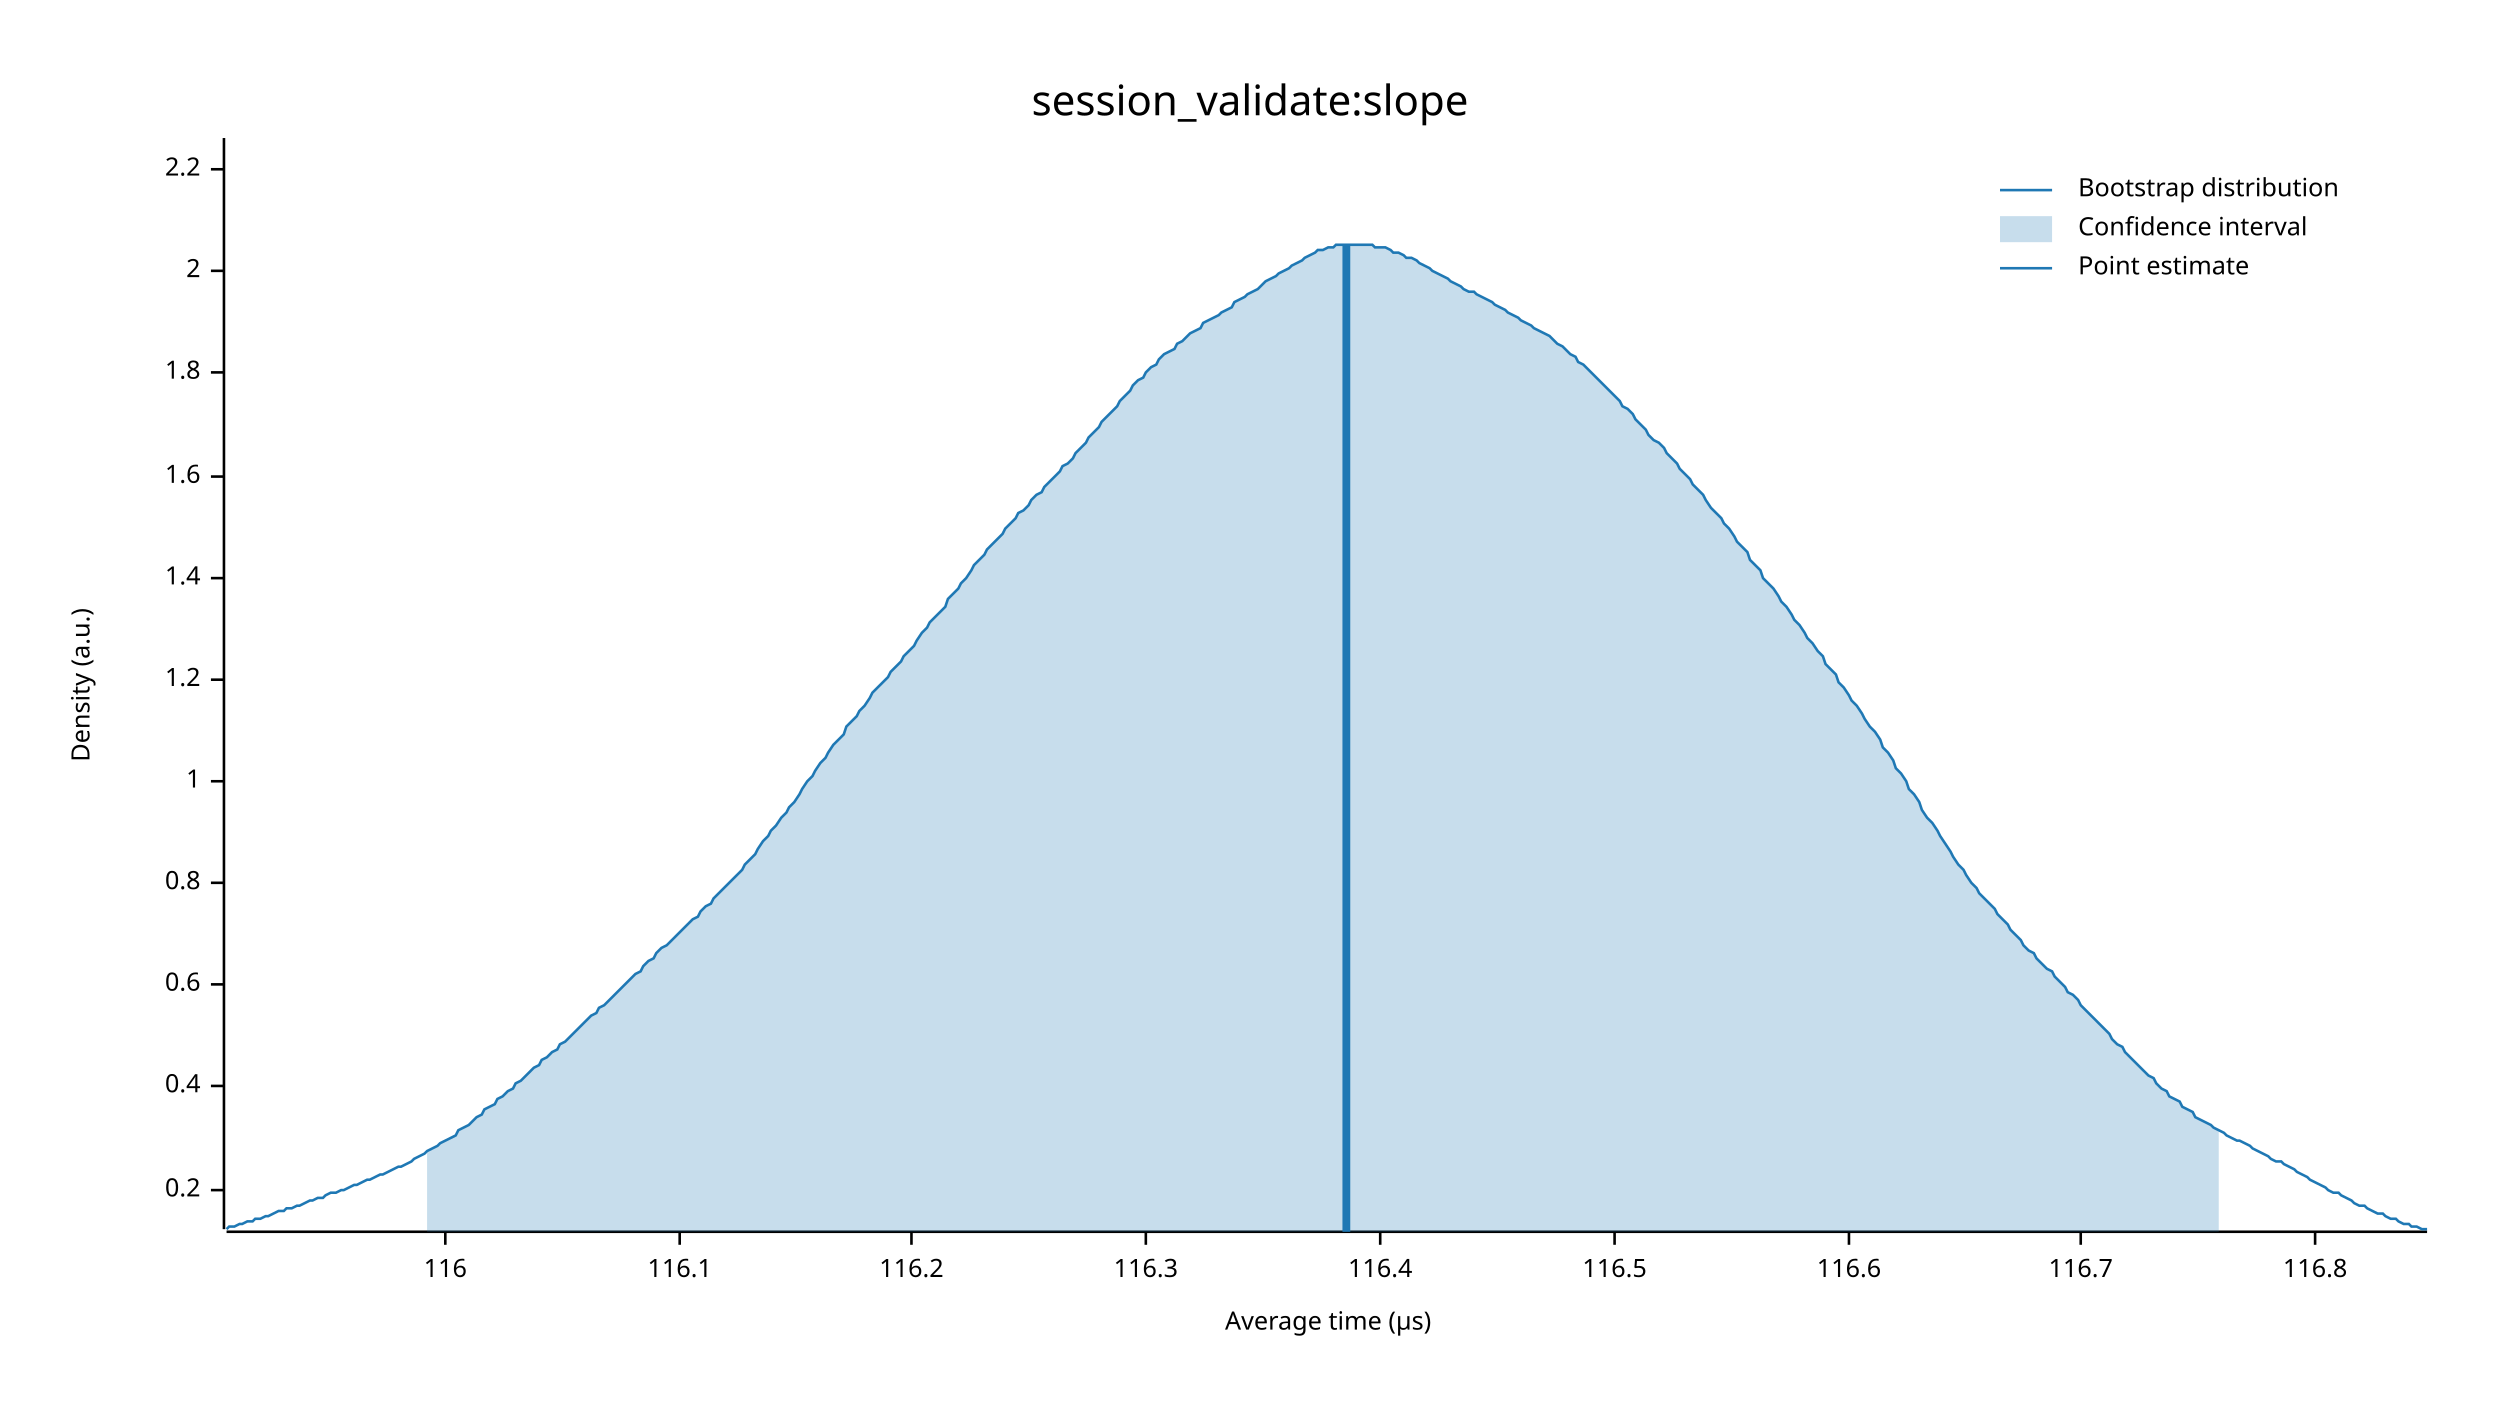
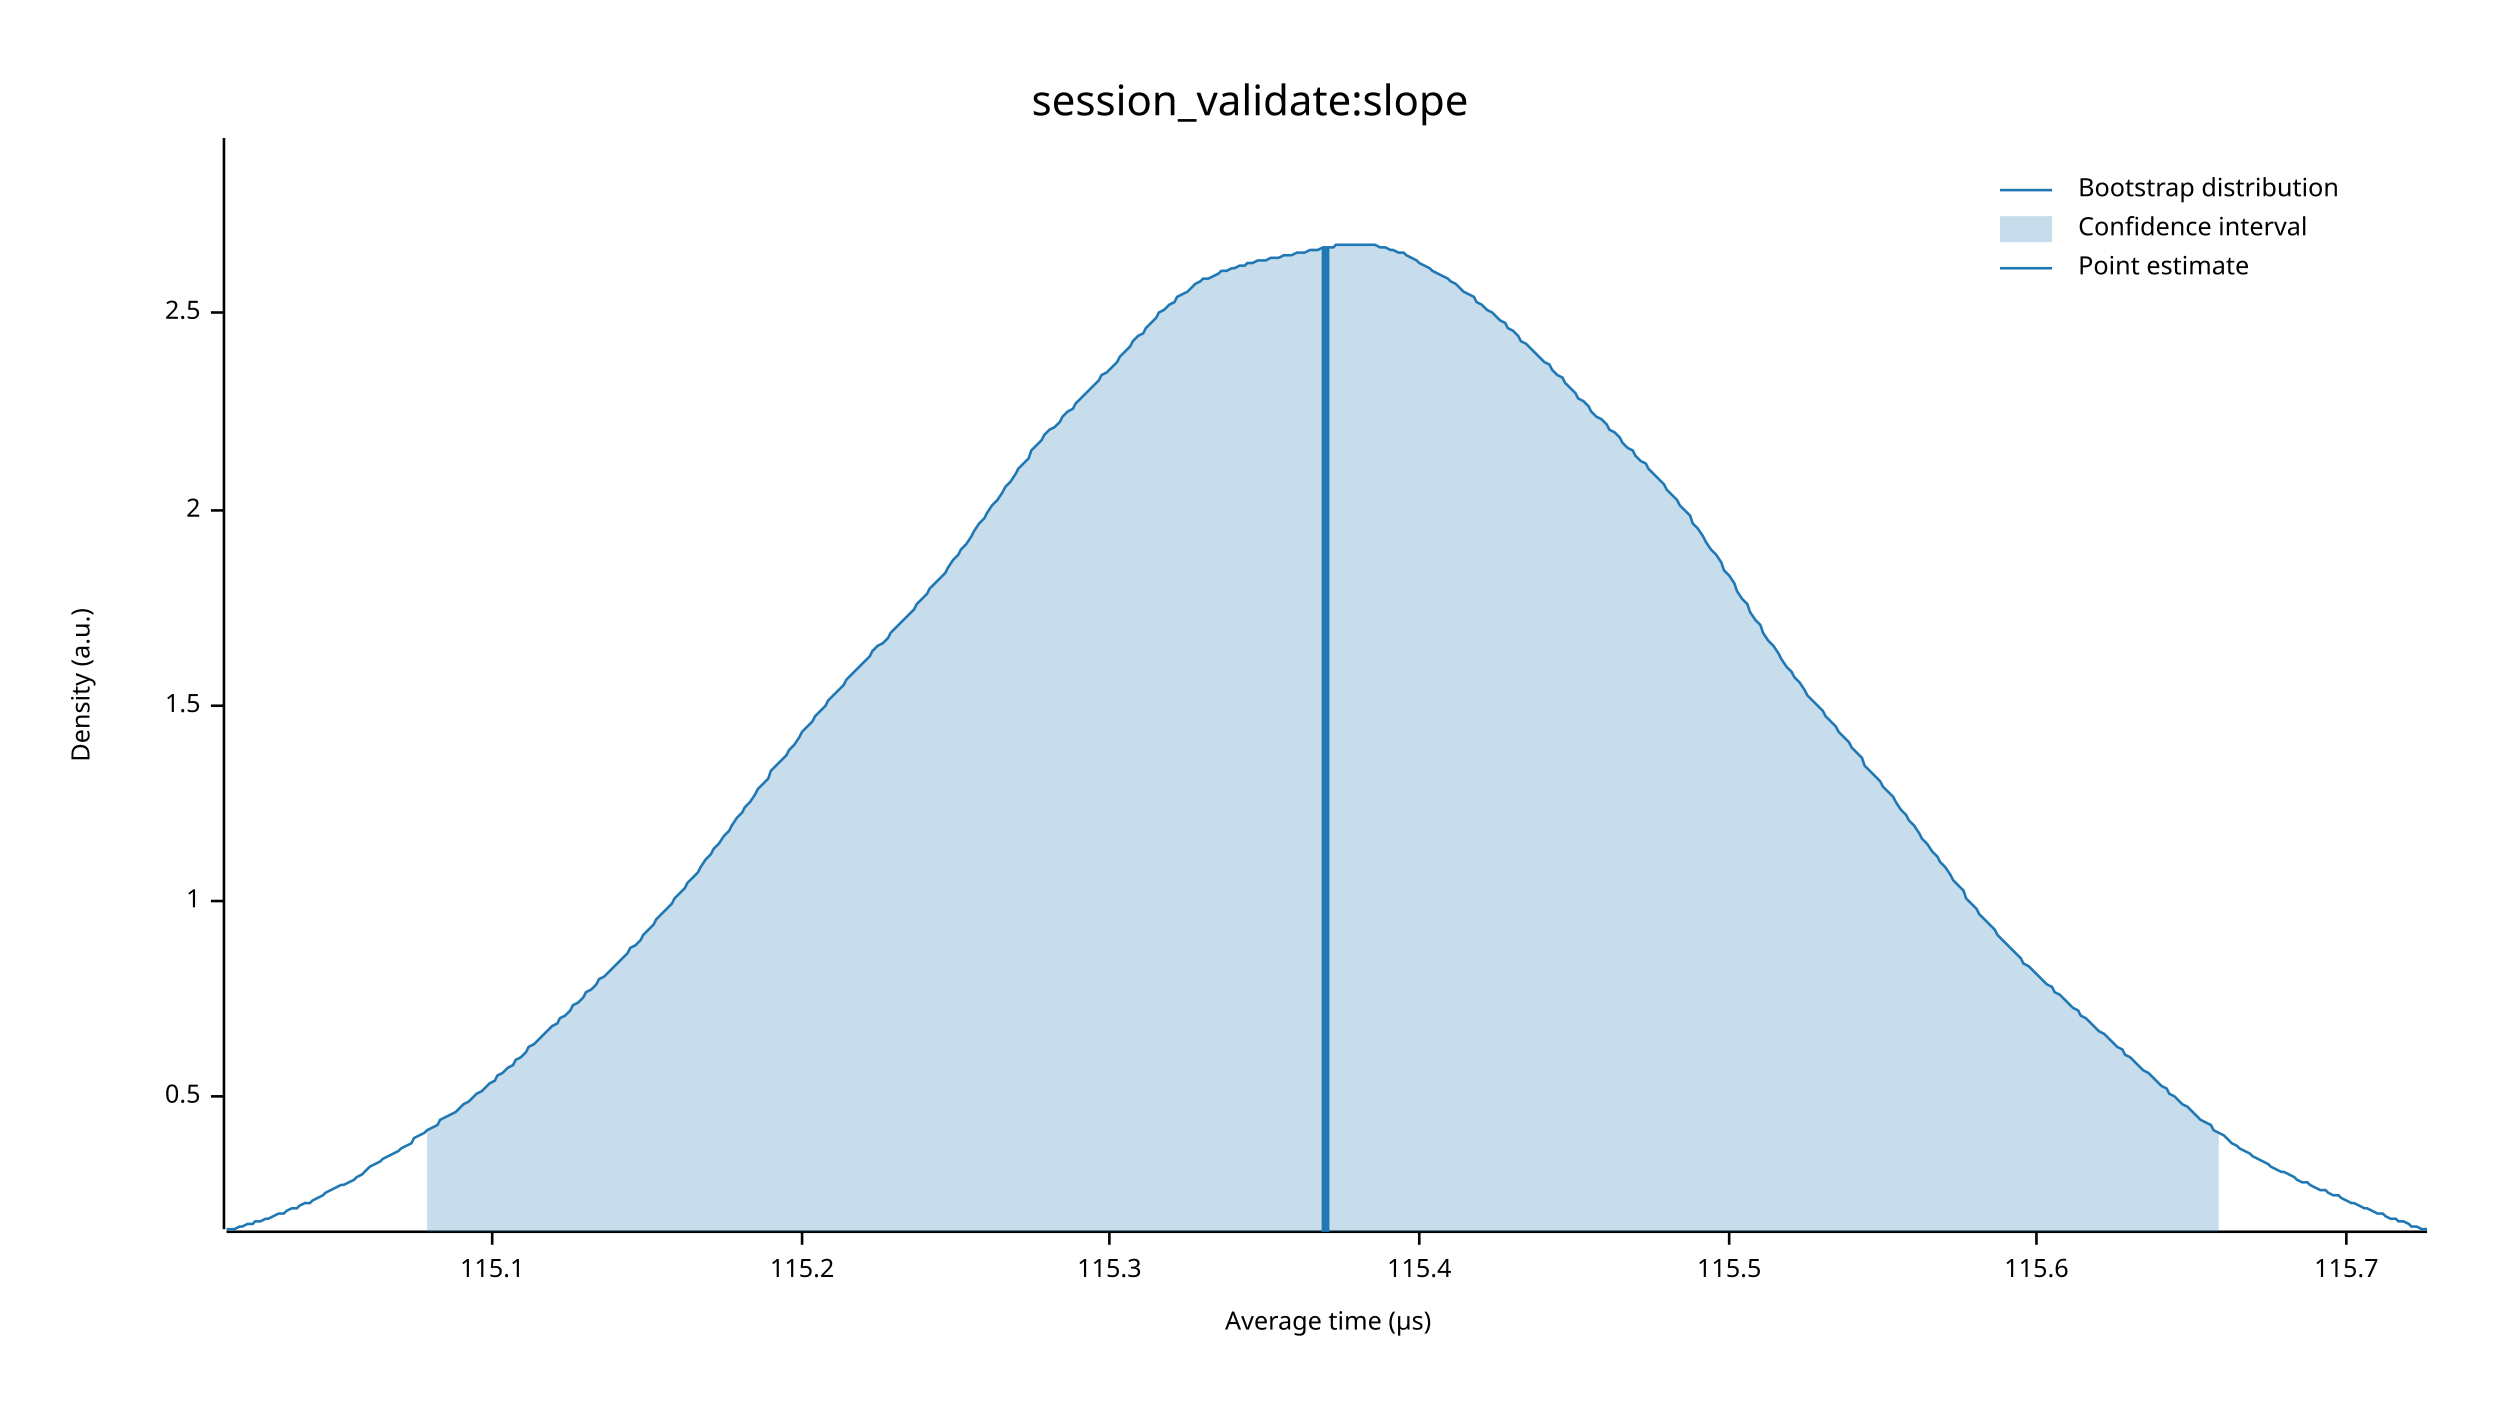
<svg xmlns="http://www.w3.org/2000/svg" width="960" height="540" viewBox="0 0 960 540">
  <text x="480" y="32" dy="0.76em" text-anchor="middle" font-family="sans-serif" font-size="16.129" opacity="1" fill="#000000">
session_validate:slope
</text>
  <text x="27" y="263" dy="0.76em" text-anchor="middle" font-family="sans-serif" font-size="9.677" opacity="1" fill="#000000" transform="rotate(270, 27, 263)">
Density (a.u.)
</text>
  <text x="510" y="513" dy="-0.5ex" text-anchor="middle" font-family="sans-serif" font-size="9.677" opacity="1" fill="#000000">
Average time (µs)
</text>
  <polyline fill="none" opacity="1" stroke="#000000" stroke-width="1" points="86,53 86,472 " />
-   <text x="77" y="457" dy="0.5ex" text-anchor="end" font-family="sans-serif" font-size="9.677" opacity="1" fill="#000000">
- 0.2
+   <text x="77" y="421" dy="0.5ex" text-anchor="end" font-family="sans-serif" font-size="9.677" opacity="1" fill="#000000">
+ 0.5
</text>
-   <polyline fill="none" opacity="1" stroke="#000000" stroke-width="1" points="81,457 86,457 " />
-   <text x="77" y="417" dy="0.5ex" text-anchor="end" font-family="sans-serif" font-size="9.677" opacity="1" fill="#000000">
- 0.4
- </text>
-   <polyline fill="none" opacity="1" stroke="#000000" stroke-width="1" points="81,417 86,417 " />
-   <text x="77" y="378" dy="0.5ex" text-anchor="end" font-family="sans-serif" font-size="9.677" opacity="1" fill="#000000">
- 0.6
- </text>
-   <polyline fill="none" opacity="1" stroke="#000000" stroke-width="1" points="81,378 86,378 " />
-   <text x="77" y="339" dy="0.5ex" text-anchor="end" font-family="sans-serif" font-size="9.677" opacity="1" fill="#000000">
- 0.8
- </text>
-   <polyline fill="none" opacity="1" stroke="#000000" stroke-width="1" points="81,339 86,339 " />
-   <text x="77" y="300" dy="0.5ex" text-anchor="end" font-family="sans-serif" font-size="9.677" opacity="1" fill="#000000">
+   <polyline fill="none" opacity="1" stroke="#000000" stroke-width="1" points="81,421 86,421 " />
+   <text x="77" y="346" dy="0.5ex" text-anchor="end" font-family="sans-serif" font-size="9.677" opacity="1" fill="#000000">
1
</text>
-   <polyline fill="none" opacity="1" stroke="#000000" stroke-width="1" points="81,300 86,300 " />
-   <text x="77" y="261" dy="0.5ex" text-anchor="end" font-family="sans-serif" font-size="9.677" opacity="1" fill="#000000">
- 1.2
+   <polyline fill="none" opacity="1" stroke="#000000" stroke-width="1" points="81,346 86,346 " />
+   <text x="77" y="271" dy="0.5ex" text-anchor="end" font-family="sans-serif" font-size="9.677" opacity="1" fill="#000000">
+ 1.5
</text>
-   <polyline fill="none" opacity="1" stroke="#000000" stroke-width="1" points="81,261 86,261 " />
-   <text x="77" y="222" dy="0.5ex" text-anchor="end" font-family="sans-serif" font-size="9.677" opacity="1" fill="#000000">
- 1.4
- </text>
-   <polyline fill="none" opacity="1" stroke="#000000" stroke-width="1" points="81,222 86,222 " />
-   <text x="77" y="183" dy="0.5ex" text-anchor="end" font-family="sans-serif" font-size="9.677" opacity="1" fill="#000000">
- 1.6
- </text>
-   <polyline fill="none" opacity="1" stroke="#000000" stroke-width="1" points="81,183 86,183 " />
-   <text x="77" y="143" dy="0.5ex" text-anchor="end" font-family="sans-serif" font-size="9.677" opacity="1" fill="#000000">
- 1.8
- </text>
-   <polyline fill="none" opacity="1" stroke="#000000" stroke-width="1" points="81,143 86,143 " />
-   <text x="77" y="104" dy="0.5ex" text-anchor="end" font-family="sans-serif" font-size="9.677" opacity="1" fill="#000000">
+   <polyline fill="none" opacity="1" stroke="#000000" stroke-width="1" points="81,271 86,271 " />
+   <text x="77" y="196" dy="0.5ex" text-anchor="end" font-family="sans-serif" font-size="9.677" opacity="1" fill="#000000">
2
</text>
-   <polyline fill="none" opacity="1" stroke="#000000" stroke-width="1" points="81,104 86,104 " />
-   <text x="77" y="65" dy="0.5ex" text-anchor="end" font-family="sans-serif" font-size="9.677" opacity="1" fill="#000000">
- 2.2
+   <polyline fill="none" opacity="1" stroke="#000000" stroke-width="1" points="81,196 86,196 " />
+   <text x="77" y="120" dy="0.5ex" text-anchor="end" font-family="sans-serif" font-size="9.677" opacity="1" fill="#000000">
+ 2.5
</text>
-   <polyline fill="none" opacity="1" stroke="#000000" stroke-width="1" points="81,65 86,65 " />
+   <polyline fill="none" opacity="1" stroke="#000000" stroke-width="1" points="81,120 86,120 " />
  <polyline fill="none" opacity="1" stroke="#000000" stroke-width="1" points="87,473 932,473 " />
-   <text x="171" y="483" dy="0.76em" text-anchor="middle" font-family="sans-serif" font-size="9.677" opacity="1" fill="#000000">
- 116
+   <text x="189" y="483" dy="0.76em" text-anchor="middle" font-family="sans-serif" font-size="9.677" opacity="1" fill="#000000">
+ 115.1
</text>
-   <polyline fill="none" opacity="1" stroke="#000000" stroke-width="1" points="171,473 171,478 " />
-   <text x="261" y="483" dy="0.76em" text-anchor="middle" font-family="sans-serif" font-size="9.677" opacity="1" fill="#000000">
- 116.1
+   <polyline fill="none" opacity="1" stroke="#000000" stroke-width="1" points="189,473 189,478 " />
+   <text x="308" y="483" dy="0.76em" text-anchor="middle" font-family="sans-serif" font-size="9.677" opacity="1" fill="#000000">
+ 115.2
</text>
-   <polyline fill="none" opacity="1" stroke="#000000" stroke-width="1" points="261,473 261,478 " />
-   <text x="350" y="483" dy="0.76em" text-anchor="middle" font-family="sans-serif" font-size="9.677" opacity="1" fill="#000000">
- 116.2
+   <polyline fill="none" opacity="1" stroke="#000000" stroke-width="1" points="308,473 308,478 " />
+   <text x="426" y="483" dy="0.76em" text-anchor="middle" font-family="sans-serif" font-size="9.677" opacity="1" fill="#000000">
+ 115.3
</text>
-   <polyline fill="none" opacity="1" stroke="#000000" stroke-width="1" points="350,473 350,478 " />
-   <text x="440" y="483" dy="0.76em" text-anchor="middle" font-family="sans-serif" font-size="9.677" opacity="1" fill="#000000">
- 116.3
+   <polyline fill="none" opacity="1" stroke="#000000" stroke-width="1" points="426,473 426,478 " />
+   <text x="545" y="483" dy="0.76em" text-anchor="middle" font-family="sans-serif" font-size="9.677" opacity="1" fill="#000000">
+ 115.4
</text>
-   <polyline fill="none" opacity="1" stroke="#000000" stroke-width="1" points="440,473 440,478 " />
-   <text x="530" y="483" dy="0.76em" text-anchor="middle" font-family="sans-serif" font-size="9.677" opacity="1" fill="#000000">
- 116.4
+   <polyline fill="none" opacity="1" stroke="#000000" stroke-width="1" points="545,473 545,478 " />
+   <text x="664" y="483" dy="0.76em" text-anchor="middle" font-family="sans-serif" font-size="9.677" opacity="1" fill="#000000">
+ 115.5
</text>
-   <polyline fill="none" opacity="1" stroke="#000000" stroke-width="1" points="530,473 530,478 " />
-   <text x="620" y="483" dy="0.76em" text-anchor="middle" font-family="sans-serif" font-size="9.677" opacity="1" fill="#000000">
- 116.5
+   <polyline fill="none" opacity="1" stroke="#000000" stroke-width="1" points="664,473 664,478 " />
+   <text x="782" y="483" dy="0.76em" text-anchor="middle" font-family="sans-serif" font-size="9.677" opacity="1" fill="#000000">
+ 115.6
</text>
-   <polyline fill="none" opacity="1" stroke="#000000" stroke-width="1" points="620,473 620,478 " />
-   <text x="710" y="483" dy="0.76em" text-anchor="middle" font-family="sans-serif" font-size="9.677" opacity="1" fill="#000000">
- 116.6
+   <polyline fill="none" opacity="1" stroke="#000000" stroke-width="1" points="782,473 782,478 " />
+   <text x="901" y="483" dy="0.76em" text-anchor="middle" font-family="sans-serif" font-size="9.677" opacity="1" fill="#000000">
+ 115.7
</text>
-   <polyline fill="none" opacity="1" stroke="#000000" stroke-width="1" points="710,473 710,478 " />
-   <text x="799" y="483" dy="0.76em" text-anchor="middle" font-family="sans-serif" font-size="9.677" opacity="1" fill="#000000">
- 116.7
- </text>
-   <polyline fill="none" opacity="1" stroke="#000000" stroke-width="1" points="799,473 799,478 " />
-   <text x="889" y="483" dy="0.76em" text-anchor="middle" font-family="sans-serif" font-size="9.677" opacity="1" fill="#000000">
- 116.8
- </text>
-   <polyline fill="none" opacity="1" stroke="#000000" stroke-width="1" points="889,473 889,478 " />
-   <polyline fill="none" opacity="1" stroke="#1F78B4" stroke-width="1" points="87,472 88,471 90,471 92,470 93,470 95,469 97,469 98,468 100,468 102,467 103,467 105,466 107,465 109,465 110,464 112,464 114,463 115,463 117,462 119,461 120,461 122,460 124,460 125,459 127,458 129,458 131,457 132,457 134,456 136,455 137,455 139,454 141,453 142,453 144,452 146,451 147,451 149,450 151,449 153,448 154,448 156,447 158,446 159,445 161,444 163,443 164,442 166,441 168,440 169,439 171,438 173,437 175,436 176,434 178,433 180,432 181,431 183,429 185,428 186,426 188,425 190,424 191,422 193,421 195,419 197,418 198,416 200,415 202,413 203,412 205,410 207,409 208,407 210,406 212,404 214,403 215,401 217,400 219,398 220,397 222,395 224,393 225,392 227,390 229,389 230,387 232,386 234,384 236,382 237,381 239,379 241,377 242,376 244,374 246,373 247,371 249,369 251,368 252,366 254,364 256,363 258,361 259,360 261,358 263,356 264,355 266,353 268,352 269,350 271,348 273,347 274,345 276,343 278,341 280,339 281,338 283,336 285,334 286,332 288,330 290,328 291,326 293,323 295,321 296,319 298,317 300,314 302,312 303,310 305,308 307,305 308,303 310,300 312,298 313,296 315,293 317,291 318,289 320,286 322,284 324,282 325,279 327,277 329,275 330,273 332,271 334,268 335,266 337,264 339,262 341,260 342,258 344,256 346,254 347,252 349,250 351,248 352,246 354,243 356,241 357,239 359,237 361,235 363,233 364,230 366,228 368,226 369,224 371,222 373,219 374,217 376,215 378,213 379,211 381,209 383,207 385,205 386,203 388,201 390,199 391,197 393,196 395,194 396,192 398,190 400,189 401,187 403,185 405,183 407,181 408,179 410,178 412,176 413,174 415,172 417,170 418,168 420,166 422,164 423,162 425,160 427,158 429,156 430,154 432,152 434,150 435,148 437,146 439,145 440,143 442,141 444,140 445,138 447,136 449,135 451,134 452,132 454,131 456,129 457,128 459,127 461,126 462,124 464,123 466,122 468,121 469,120 471,119 473,118 474,116 476,115 478,114 479,113 481,112 483,111 484,110 486,108 488,107 490,106 491,105 493,104 495,103 496,102 498,101 500,100 501,99 503,98 505,97 506,96 508,96 510,95 512,95 513,94 515,94 517,94 518,94 520,94 522,94 523,94 525,94 527,94 528,95 530,95 532,95 534,96 535,97 537,97 539,98 540,99 542,99 544,100 545,101 547,102 549,103 550,104 552,105 554,106 556,107 557,108 559,109 561,110 562,111 564,112 566,112 567,113 569,114 571,115 573,116 574,117 576,118 578,119 579,120 581,121 583,122 584,123 586,124 588,125 589,126 591,127 593,128 595,129 596,130 598,132 600,133 601,134 603,136 605,137 606,139 608,140 610,142 611,143 613,145 615,147 617,149 618,150 620,152 622,154 623,156 625,157 627,159 628,161 630,163 632,165 633,167 635,169 637,170 639,172 640,174 642,176 644,178 645,180 647,182 649,184 650,186 652,188 654,190 655,192 657,195 659,197 661,199 662,201 664,203 666,206 667,208 669,210 671,212 672,215 674,217 676,219 677,222 679,224 681,226 683,229 684,231 686,233 688,236 689,238 691,240 693,243 694,245 696,247 698,250 700,252 701,255 703,257 705,259 706,262 708,264 710,267 711,269 713,271 715,274 716,276 718,279 720,281 722,284 723,287 725,289 727,292 728,295 730,297 732,300 733,303 735,305 737,308 738,311 740,314 742,316 744,319 745,321 747,324 749,327 750,329 752,332 754,334 755,336 757,339 759,341 760,343 762,345 764,347 766,349 767,351 769,353 771,355 772,357 774,359 776,361 777,363 779,365 781,366 782,368 784,370 786,372 788,373 789,375 791,377 793,379 794,381 796,382 798,384 799,386 801,388 803,390 804,391 806,393 808,395 810,397 811,399 813,401 815,402 816,404 818,406 820,408 821,409 823,411 825,413 827,414 828,416 830,418 832,419 833,421 835,422 837,423 838,425 840,426 842,427 843,429 845,430 847,431 849,432 850,433 852,434 854,435 855,436 857,437 859,438 860,438 862,439 864,440 865,441 867,442 869,443 871,444 872,445 874,446 876,446 877,447 879,448 881,449 882,450 884,451 886,452 887,453 889,454 891,455 893,456 894,457 896,458 898,458 899,459 901,460 903,461 904,462 906,463 908,463 909,464 911,465 913,466 915,466 916,467 918,468 920,468 921,469 923,470 925,470 926,471 928,471 930,472 932,472 " />
-   <polygon opacity="0.25" fill="#1F78B4" points="164,442 166,441 168,440 169,439 171,438 173,437 175,436 176,434 178,433 180,432 181,431 183,429 185,428 186,426 188,425 190,424 191,422 193,421 195,419 197,418 198,416 200,415 202,413 203,412 205,410 207,409 208,407 210,406 212,404 214,403 215,401 217,400 219,398 220,397 222,395 224,393 225,392 227,390 229,389 230,387 232,386 234,384 236,382 237,381 239,379 241,377 242,376 244,374 246,373 247,371 249,369 251,368 252,366 254,364 256,363 258,361 259,360 261,358 263,356 264,355 266,353 268,352 269,350 271,348 273,347 274,345 276,343 278,341 280,339 281,338 283,336 285,334 286,332 288,330 290,328 291,326 293,323 295,321 296,319 298,317 300,314 302,312 303,310 305,308 307,305 308,303 310,300 312,298 313,296 315,293 317,291 318,289 320,286 322,284 324,282 325,279 327,277 329,275 330,273 332,271 334,268 335,266 337,264 339,262 341,260 342,258 344,256 346,254 347,252 349,250 351,248 352,246 354,243 356,241 357,239 359,237 361,235 363,233 364,230 366,228 368,226 369,224 371,222 373,219 374,217 376,215 378,213 379,211 381,209 383,207 385,205 386,203 388,201 390,199 391,197 393,196 395,194 396,192 398,190 400,189 401,187 403,185 405,183 407,181 408,179 410,178 412,176 413,174 415,172 417,170 418,168 420,166 422,164 423,162 425,160 427,158 429,156 430,154 432,152 434,150 435,148 437,146 439,145 440,143 442,141 444,140 445,138 447,136 449,135 451,134 452,132 454,131 456,129 457,128 459,127 461,126 462,124 464,123 466,122 468,121 469,120 471,119 473,118 474,116 476,115 478,114 479,113 481,112 483,111 484,110 486,108 488,107 490,106 491,105 493,104 495,103 496,102 498,101 500,100 501,99 503,98 505,97 506,96 508,96 510,95 512,95 513,94 515,94 517,94 518,94 520,94 522,94 523,94 525,94 527,94 528,95 530,95 532,95 534,96 535,97 537,97 539,98 540,99 542,99 544,100 545,101 547,102 549,103 550,104 552,105 554,106 556,107 557,108 559,109 561,110 562,111 564,112 566,112 567,113 569,114 571,115 573,116 574,117 576,118 578,119 579,120 581,121 583,122 584,123 586,124 588,125 589,126 591,127 593,128 595,129 596,130 598,132 600,133 601,134 603,136 605,137 606,139 608,140 610,142 611,143 613,145 615,147 617,149 618,150 620,152 622,154 623,156 625,157 627,159 628,161 630,163 632,165 633,167 635,169 637,170 639,172 640,174 642,176 644,178 645,180 647,182 649,184 650,186 652,188 654,190 655,192 657,195 659,197 661,199 662,201 664,203 666,206 667,208 669,210 671,212 672,215 674,217 676,219 677,222 679,224 681,226 683,229 684,231 686,233 688,236 689,238 691,240 693,243 694,245 696,247 698,250 700,252 701,255 703,257 705,259 706,262 708,264 710,267 711,269 713,271 715,274 716,276 718,279 720,281 722,284 723,287 725,289 727,292 728,295 730,297 732,300 733,303 735,305 737,308 738,311 740,314 742,316 744,319 745,321 747,324 749,327 750,329 752,332 754,334 755,336 757,339 759,341 760,343 762,345 764,347 766,349 767,351 769,353 771,355 772,357 774,359 776,361 777,363 779,365 781,366 782,368 784,370 786,372 788,373 789,375 791,377 793,379 794,381 796,382 798,384 799,386 801,388 803,390 804,391 806,393 808,395 810,397 811,399 813,401 815,402 816,404 818,406 820,408 821,409 823,411 825,413 827,414 828,416 830,418 832,419 833,421 835,422 837,423 838,425 840,426 842,427 843,429 845,430 847,431 849,432 850,433 852,434 852,473 164,473 " />
-   <polyline fill="none" opacity="1" stroke="#1F78B4" stroke-width="3" points="517,473 517,94 " />
+   <polyline fill="none" opacity="1" stroke="#000000" stroke-width="1" points="901,473 901,478 " />
+   <polyline fill="none" opacity="1" stroke="#1F78B4" stroke-width="1" points="87,472 88,472 90,472 92,471 93,471 95,470 97,470 98,469 100,469 102,468 103,468 105,467 107,466 109,466 110,465 112,464 114,464 115,463 117,462 119,462 120,461 122,460 124,459 125,458 127,457 129,456 131,455 132,455 134,454 136,453 137,452 139,451 141,449 142,448 144,447 146,446 147,445 149,444 151,443 153,442 154,441 156,440 158,439 159,437 161,436 163,435 164,434 166,433 168,432 169,430 171,429 173,428 175,427 176,426 178,424 180,423 181,422 183,420 185,419 186,418 188,416 190,415 191,413 193,412 195,410 197,409 198,407 200,406 202,404 203,402 205,401 207,399 208,398 210,396 212,394 214,393 215,391 217,390 219,388 220,386 222,385 224,383 225,381 227,380 229,378 230,376 232,375 234,373 236,371 237,370 239,368 241,366 242,364 244,363 246,361 247,359 249,357 251,355 252,353 254,351 256,349 258,347 259,345 261,343 263,341 264,339 266,337 268,335 269,333 271,330 273,328 274,326 276,324 278,321 280,319 281,317 283,314 285,312 286,310 288,308 290,305 291,303 293,301 295,299 296,296 298,294 300,292 302,290 303,288 305,286 307,283 308,281 310,279 312,277 313,275 315,273 317,271 318,269 320,267 322,265 324,263 325,261 327,259 329,257 330,256 332,254 334,252 335,250 337,248 339,247 341,245 342,243 344,241 346,239 347,238 349,236 351,234 352,232 354,230 356,228 357,226 359,224 361,222 363,220 364,218 366,215 368,213 369,211 371,209 373,206 374,204 376,201 378,199 379,197 381,194 383,192 385,189 386,187 388,185 390,182 391,180 393,178 395,176 396,173 398,171 400,169 401,167 403,165 405,164 407,162 408,160 410,158 412,157 413,155 415,153 417,151 418,150 420,148 422,146 423,144 425,143 427,141 429,139 430,137 432,135 434,133 435,131 437,129 439,128 440,126 442,124 444,122 445,120 447,119 449,117 451,116 452,114 454,113 456,112 457,111 459,109 461,108 462,107 464,107 466,106 468,105 469,104 471,104 473,103 474,103 476,102 478,102 479,101 481,101 483,100 484,100 486,100 488,99 490,99 491,99 493,98 495,98 496,98 498,97 500,97 501,97 503,96 505,96 506,96 508,95 510,95 512,95 513,94 515,94 517,94 518,94 520,94 522,94 523,94 525,94 527,94 528,94 530,95 532,95 534,96 535,96 537,97 539,97 540,98 542,99 544,100 545,101 547,102 549,103 550,104 552,105 554,106 556,107 557,108 559,109 561,111 562,112 564,113 566,114 567,116 569,117 571,119 573,120 574,121 576,123 578,124 579,126 581,127 583,129 584,131 586,132 588,134 589,135 591,137 593,139 595,140 596,142 598,144 600,145 601,147 603,149 605,151 606,153 608,154 610,156 611,158 613,160 615,161 617,163 618,165 620,166 622,168 623,170 625,172 627,173 628,175 630,177 632,178 633,180 635,182 637,184 639,186 640,188 642,190 644,192 645,194 647,196 649,198 650,201 652,203 654,206 655,208 657,211 659,213 661,216 662,219 664,221 666,224 667,227 669,230 671,232 672,235 674,238 676,240 677,243 679,246 681,248 683,251 684,253 686,256 688,258 689,260 691,262 693,265 694,267 696,269 698,271 700,273 701,275 703,277 705,279 706,281 708,283 710,285 711,287 713,289 715,291 716,294 718,296 720,298 722,300 723,302 725,304 727,306 728,308 730,311 732,313 733,315 735,317 737,320 738,322 740,324 742,327 744,329 745,331 747,333 749,336 750,338 752,340 754,342 755,345 757,347 759,349 760,351 762,353 764,355 766,357 767,359 769,361 771,363 772,364 774,366 776,368 777,370 779,371 781,373 782,374 784,376 786,378 788,379 789,381 791,382 793,384 794,385 796,387 798,388 799,390 801,391 803,393 804,394 806,396 808,397 810,399 811,400 813,402 815,403 816,405 818,406 820,408 821,409 823,411 825,412 827,414 828,415 830,417 832,418 833,420 835,421 837,423 838,424 840,425 842,427 843,428 845,430 847,431 849,432 850,434 852,435 854,436 855,437 857,439 859,440 860,441 862,442 864,443 865,444 867,445 869,446 871,447 872,448 874,449 876,450 877,450 879,451 881,452 882,453 884,454 886,454 887,455 889,456 891,457 893,457 894,458 896,459 898,459 899,460 901,461 903,462 904,462 906,463 908,464 909,464 911,465 913,466 915,466 916,467 918,468 920,468 921,469 923,469 925,470 926,471 928,471 930,472 932,472 " />
+   <polygon opacity="0.25" fill="#1F78B4" points="164,434 166,433 168,432 169,430 171,429 173,428 175,427 176,426 178,424 180,423 181,422 183,420 185,419 186,418 188,416 190,415 191,413 193,412 195,410 197,409 198,407 200,406 202,404 203,402 205,401 207,399 208,398 210,396 212,394 214,393 215,391 217,390 219,388 220,386 222,385 224,383 225,381 227,380 229,378 230,376 232,375 234,373 236,371 237,370 239,368 241,366 242,364 244,363 246,361 247,359 249,357 251,355 252,353 254,351 256,349 258,347 259,345 261,343 263,341 264,339 266,337 268,335 269,333 271,330 273,328 274,326 276,324 278,321 280,319 281,317 283,314 285,312 286,310 288,308 290,305 291,303 293,301 295,299 296,296 298,294 300,292 302,290 303,288 305,286 307,283 308,281 310,279 312,277 313,275 315,273 317,271 318,269 320,267 322,265 324,263 325,261 327,259 329,257 330,256 332,254 334,252 335,250 337,248 339,247 341,245 342,243 344,241 346,239 347,238 349,236 351,234 352,232 354,230 356,228 357,226 359,224 361,222 363,220 364,218 366,215 368,213 369,211 371,209 373,206 374,204 376,201 378,199 379,197 381,194 383,192 385,189 386,187 388,185 390,182 391,180 393,178 395,176 396,173 398,171 400,169 401,167 403,165 405,164 407,162 408,160 410,158 412,157 413,155 415,153 417,151 418,150 420,148 422,146 423,144 425,143 427,141 429,139 430,137 432,135 434,133 435,131 437,129 439,128 440,126 442,124 444,122 445,120 447,119 449,117 451,116 452,114 454,113 456,112 457,111 459,109 461,108 462,107 464,107 466,106 468,105 469,104 471,104 473,103 474,103 476,102 478,102 479,101 481,101 483,100 484,100 486,100 488,99 490,99 491,99 493,98 495,98 496,98 498,97 500,97 501,97 503,96 505,96 506,96 508,95 510,95 512,95 513,94 515,94 517,94 518,94 520,94 522,94 523,94 525,94 527,94 528,94 530,95 532,95 534,96 535,96 537,97 539,97 540,98 542,99 544,100 545,101 547,102 549,103 550,104 552,105 554,106 556,107 557,108 559,109 561,111 562,112 564,113 566,114 567,116 569,117 571,119 573,120 574,121 576,123 578,124 579,126 581,127 583,129 584,131 586,132 588,134 589,135 591,137 593,139 595,140 596,142 598,144 600,145 601,147 603,149 605,151 606,153 608,154 610,156 611,158 613,160 615,161 617,163 618,165 620,166 622,168 623,170 625,172 627,173 628,175 630,177 632,178 633,180 635,182 637,184 639,186 640,188 642,190 644,192 645,194 647,196 649,198 650,201 652,203 654,206 655,208 657,211 659,213 661,216 662,219 664,221 666,224 667,227 669,230 671,232 672,235 674,238 676,240 677,243 679,246 681,248 683,251 684,253 686,256 688,258 689,260 691,262 693,265 694,267 696,269 698,271 700,273 701,275 703,277 705,279 706,281 708,283 710,285 711,287 713,289 715,291 716,294 718,296 720,298 722,300 723,302 725,304 727,306 728,308 730,311 732,313 733,315 735,317 737,320 738,322 740,324 742,327 744,329 745,331 747,333 749,336 750,338 752,340 754,342 755,345 757,347 759,349 760,351 762,353 764,355 766,357 767,359 769,361 771,363 772,364 774,366 776,368 777,370 779,371 781,373 782,374 784,376 786,378 788,379 789,381 791,382 793,384 794,385 796,387 798,388 799,390 801,391 803,393 804,394 806,396 808,397 810,399 811,400 813,402 815,403 816,405 818,406 820,408 821,409 823,411 825,412 827,414 828,415 830,417 832,418 833,420 835,421 837,423 838,424 840,425 842,427 843,428 845,430 847,431 849,432 850,434 852,435 852,473 164,473 " />
+   <polyline fill="none" opacity="1" stroke="#1F78B4" stroke-width="3" points="509,473 509,95 " />
  <text x="798" y="68" dy="0.76em" text-anchor="start" font-family="sans-serif" font-size="9.677" opacity="1" fill="#000000">
Bootstrap distribution
</text>
  <text x="798" y="83" dy="0.76em" text-anchor="start" font-family="sans-serif" font-size="9.677" opacity="1" fill="#000000">
Confidence interval
</text>
  <text x="798" y="98" dy="0.76em" text-anchor="start" font-family="sans-serif" font-size="9.677" opacity="1" fill="#000000">
Point estimate
</text>
  <polyline fill="none" opacity="1" stroke="#1F78B4" stroke-width="1" points="768,73 788,73 " />
  <rect x="768" y="83" width="20" height="10" opacity="0.25" fill="#1F78B4" stroke="none" />
  <polyline fill="none" opacity="1" stroke="#1F78B4" stroke-width="1" points="768,103 788,103 " />
</svg>
